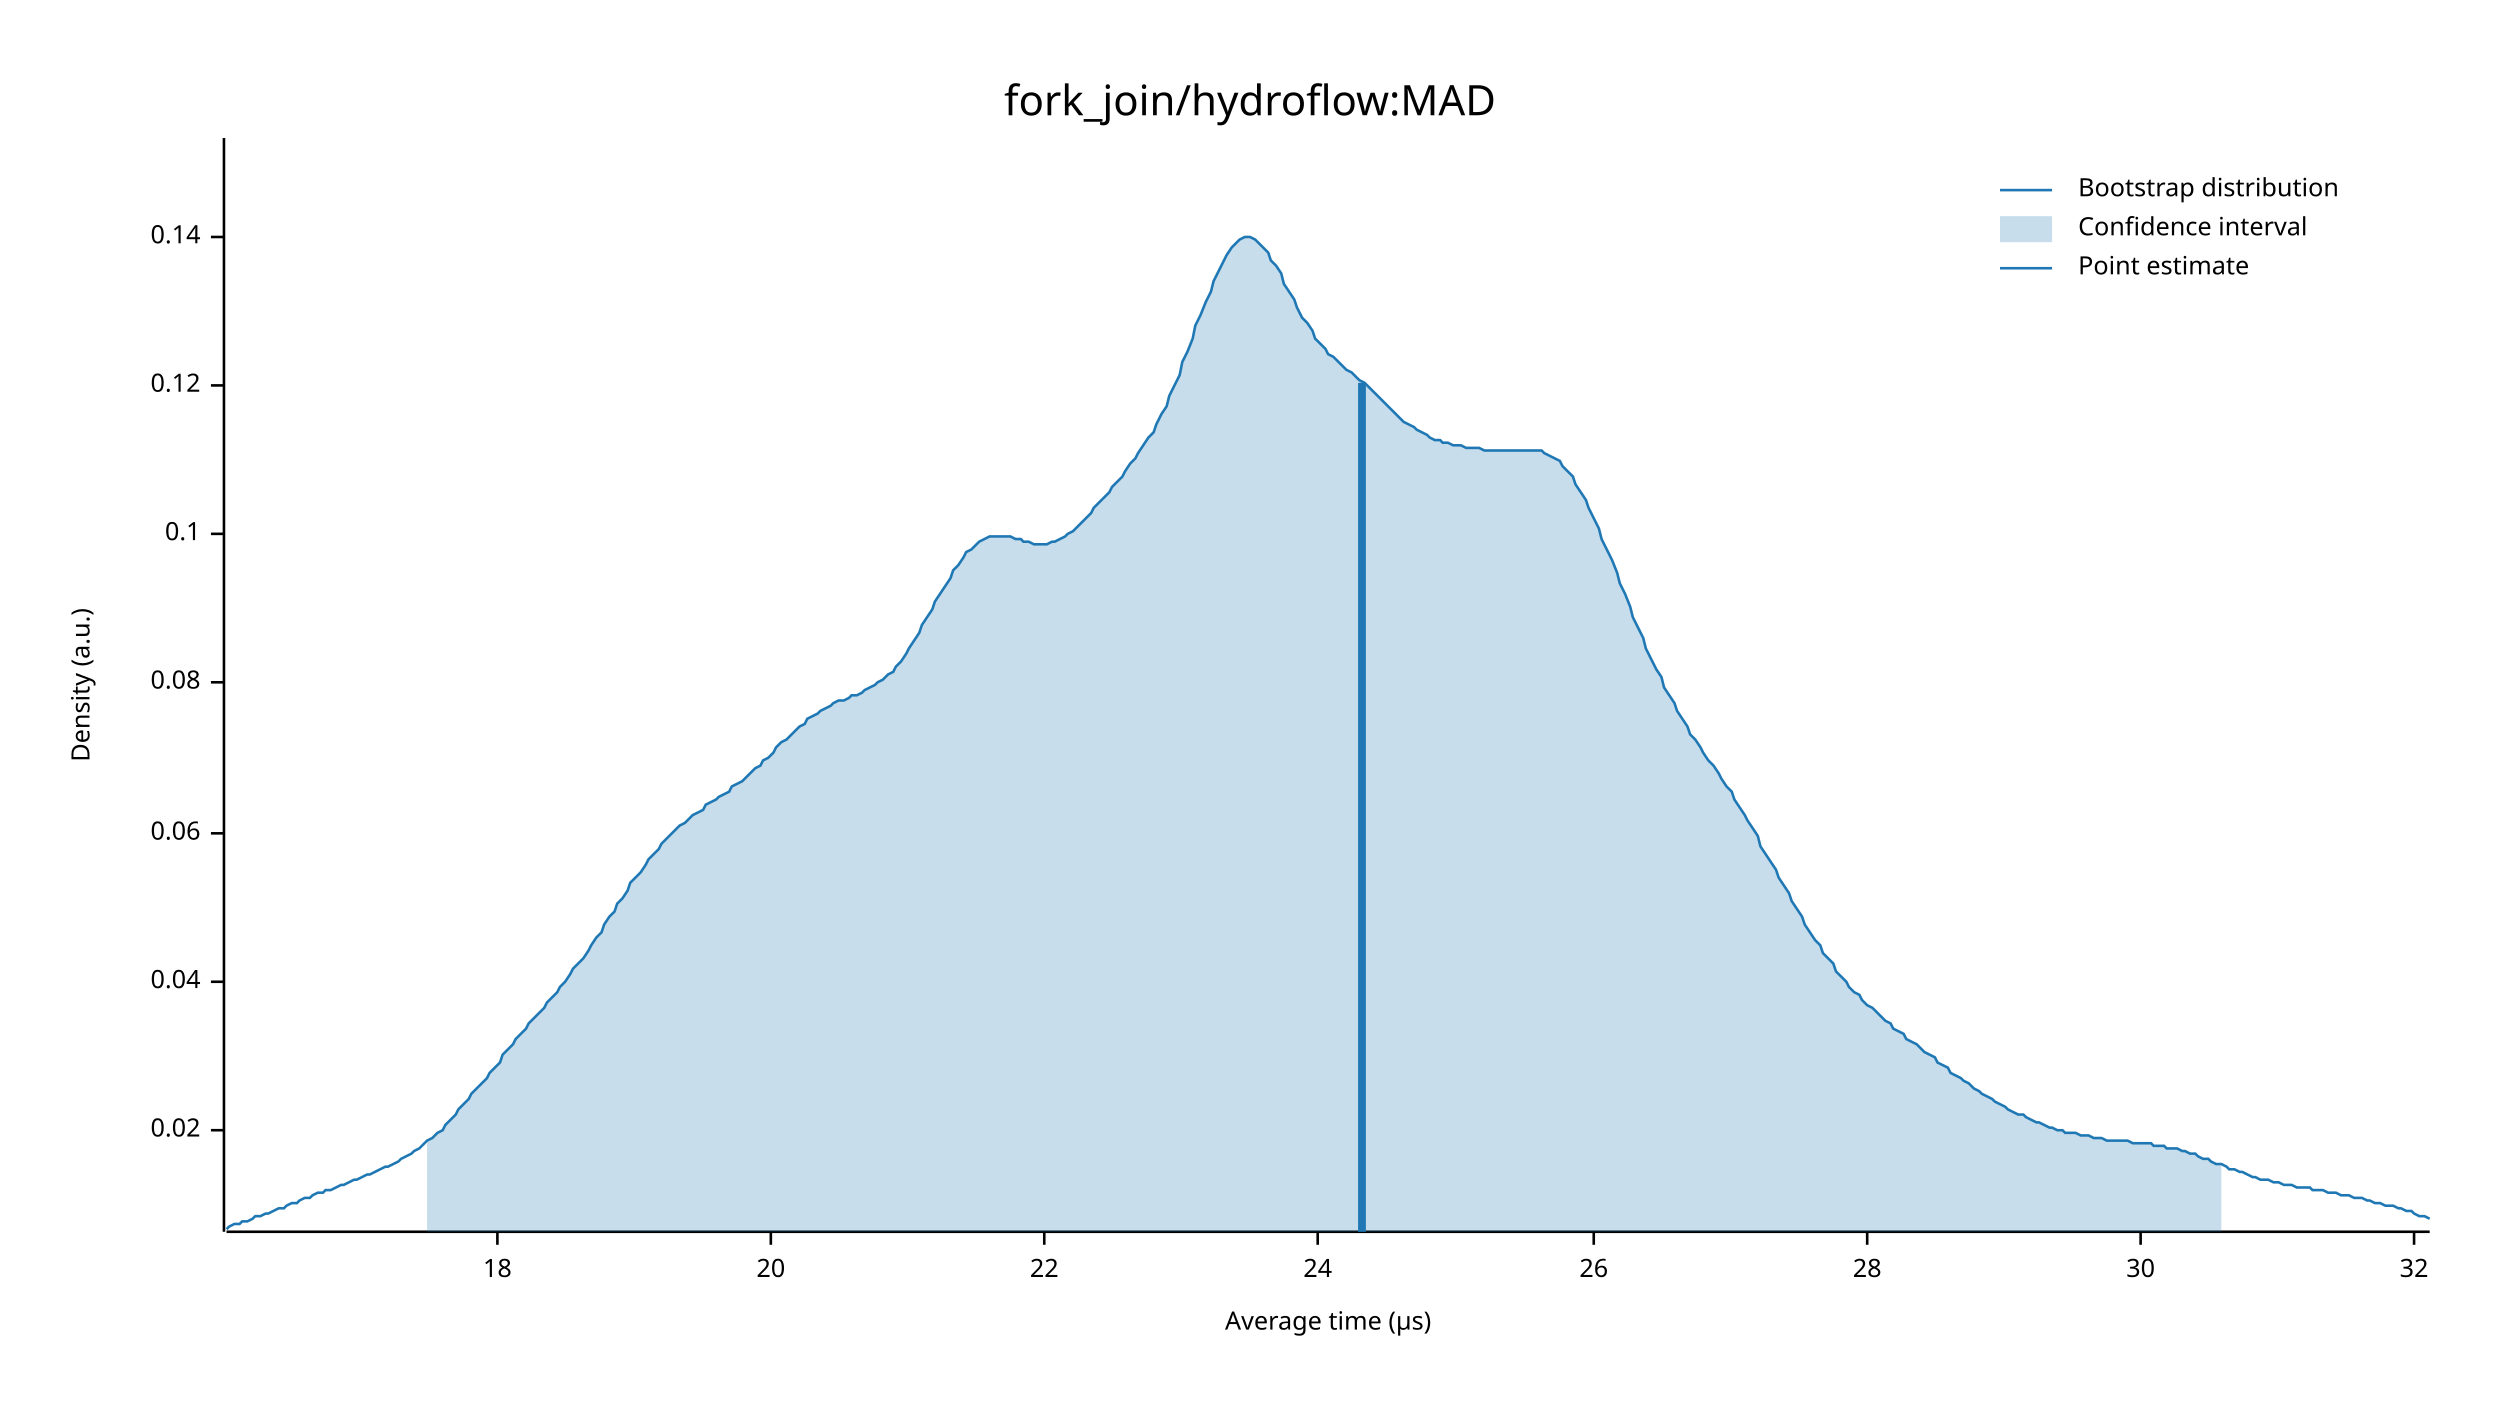
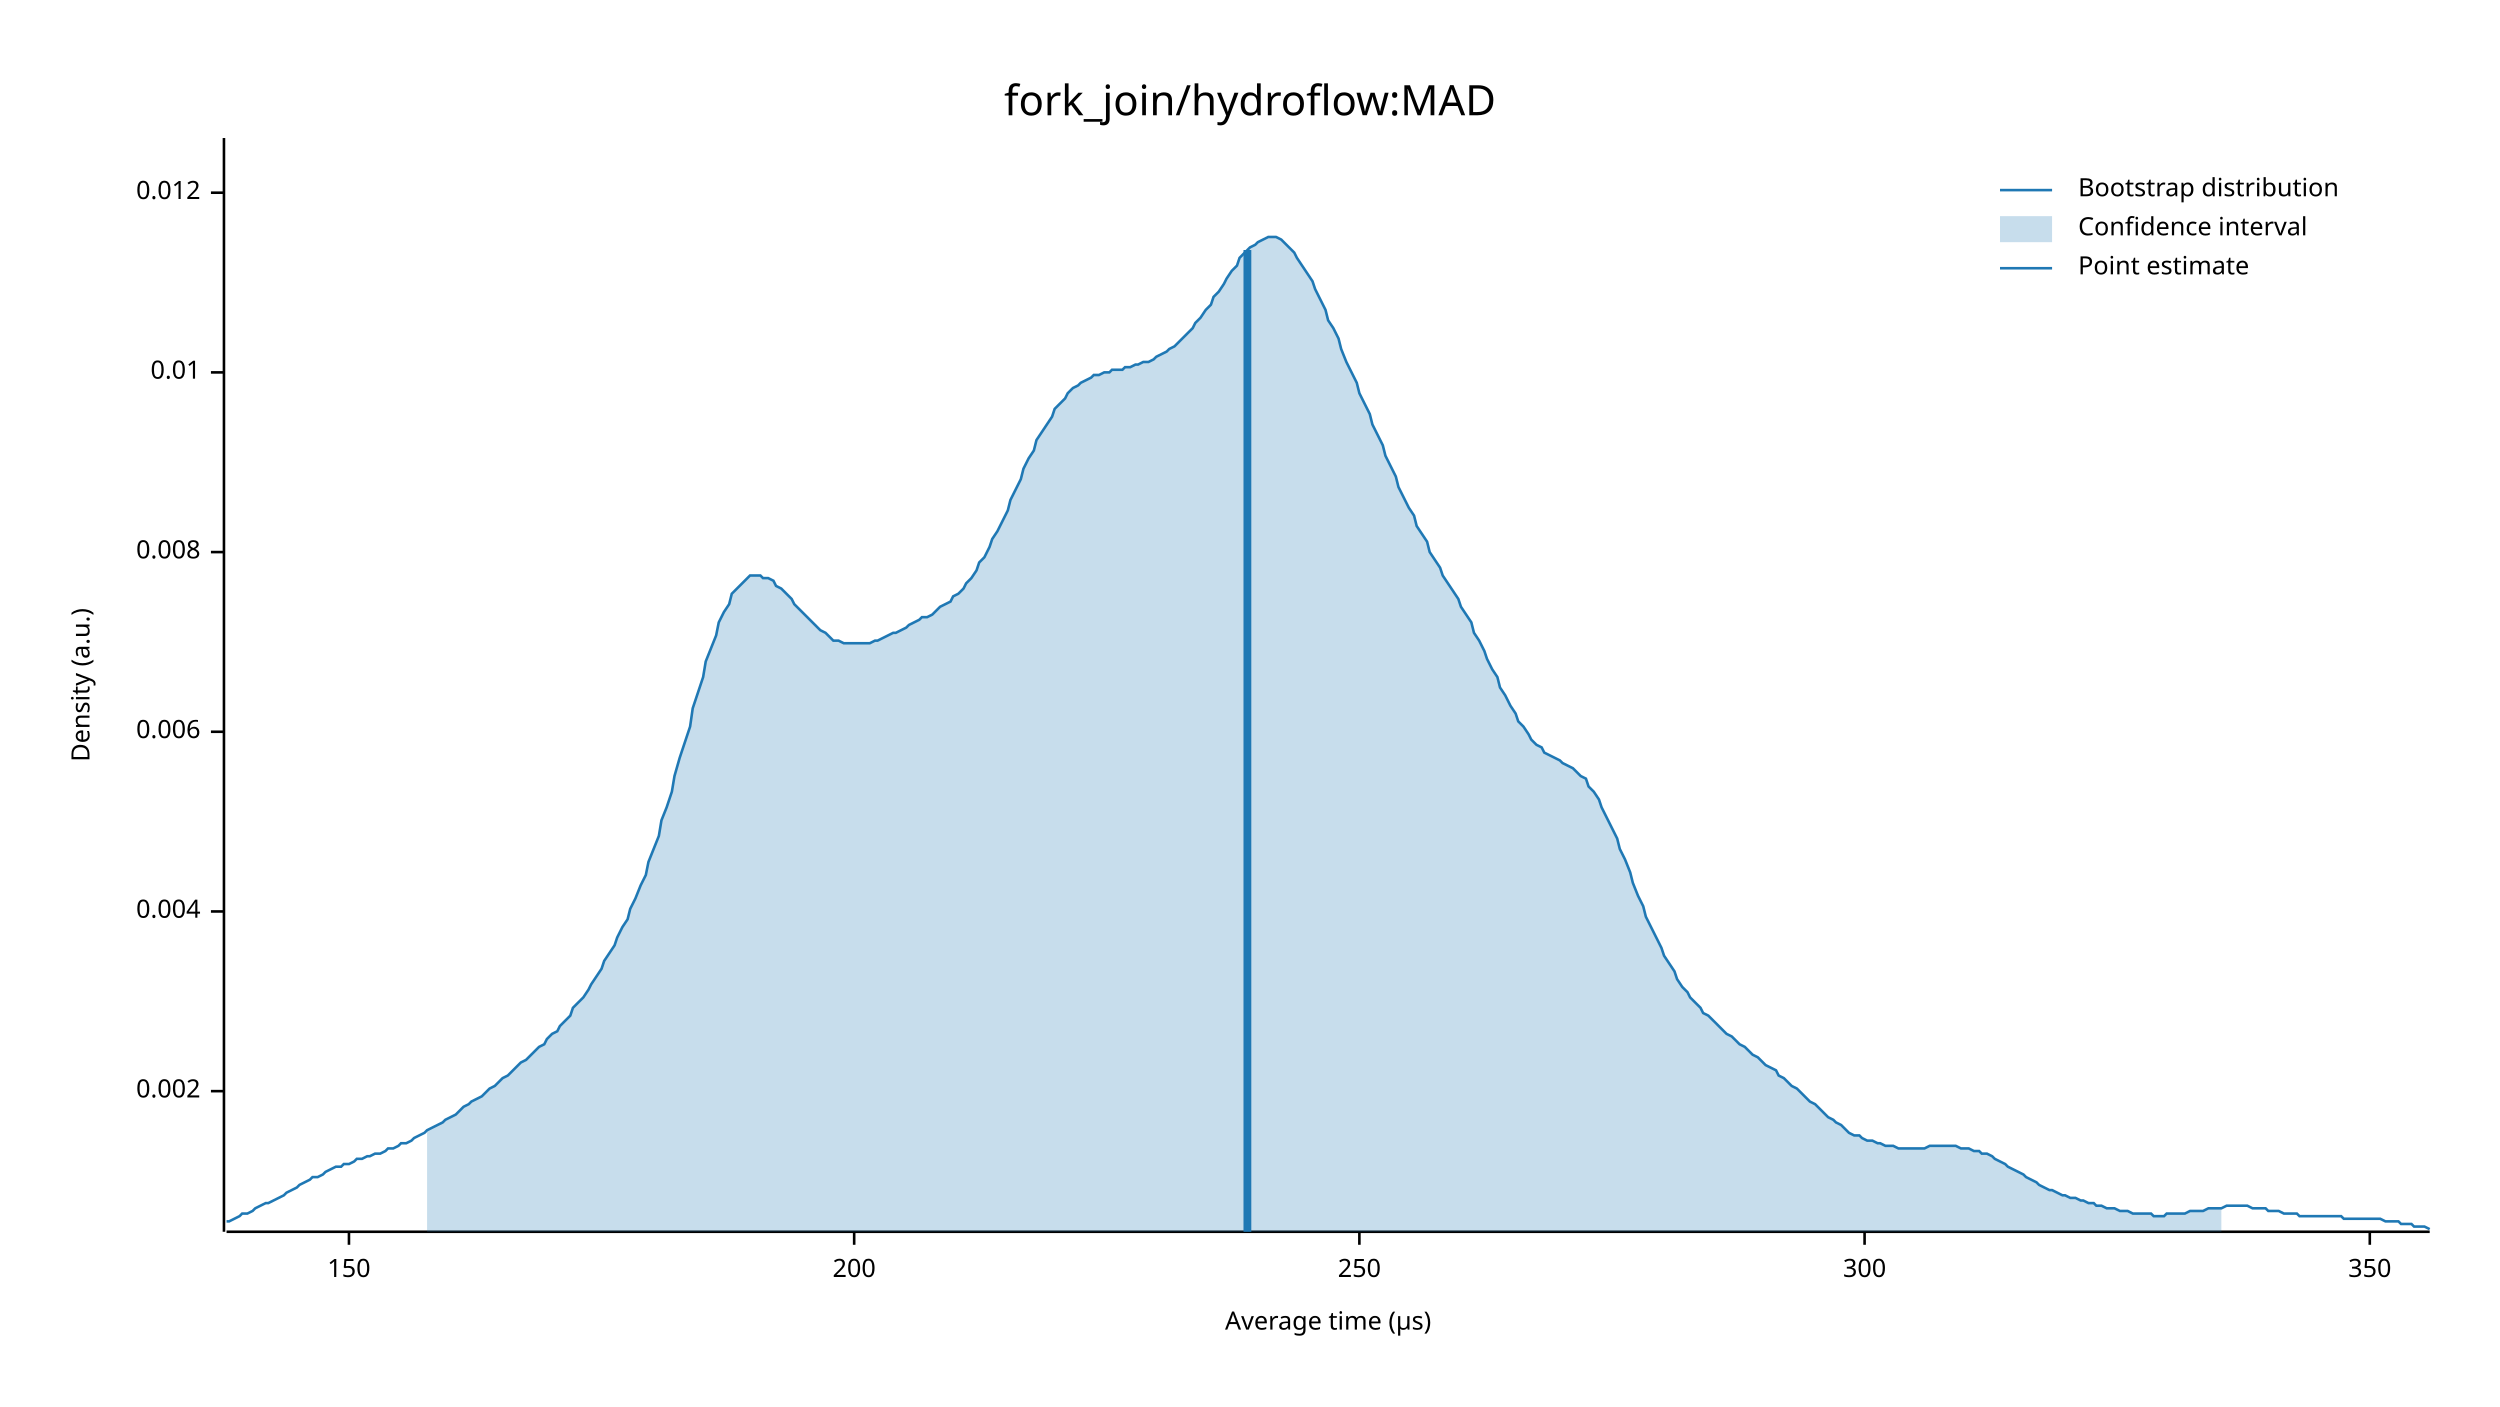
<svg xmlns="http://www.w3.org/2000/svg" width="960" height="540" viewBox="0 0 960 540">
  <text x="480" y="32" dy="0.76em" text-anchor="middle" font-family="sans-serif" font-size="16.129" opacity="1" fill="#000000">
fork_join/hydroflow:MAD
</text>
  <text x="27" y="263" dy="0.76em" text-anchor="middle" font-family="sans-serif" font-size="9.677" opacity="1" fill="#000000" transform="rotate(270, 27, 263)">
Density (a.u.)
</text>
  <text x="510" y="513" dy="-0.5ex" text-anchor="middle" font-family="sans-serif" font-size="9.677" opacity="1" fill="#000000">
Average time (µs)
</text>
  <polyline fill="none" opacity="1" stroke="#000000" stroke-width="1" points="86,53 86,473 " />
-   <text x="77" y="434" dy="0.5ex" text-anchor="end" font-family="sans-serif" font-size="9.677" opacity="1" fill="#000000">
- 0.02
+   <text x="77" y="419" dy="0.5ex" text-anchor="end" font-family="sans-serif" font-size="9.677" opacity="1" fill="#000000">
+ 0.002
</text>
-   <polyline fill="none" opacity="1" stroke="#000000" stroke-width="1" points="81,434 86,434 " />
-   <text x="77" y="377" dy="0.5ex" text-anchor="end" font-family="sans-serif" font-size="9.677" opacity="1" fill="#000000">
- 0.04
+   <polyline fill="none" opacity="1" stroke="#000000" stroke-width="1" points="81,419 86,419 " />
+   <text x="77" y="350" dy="0.5ex" text-anchor="end" font-family="sans-serif" font-size="9.677" opacity="1" fill="#000000">
+ 0.004
</text>
-   <polyline fill="none" opacity="1" stroke="#000000" stroke-width="1" points="81,377 86,377 " />
-   <text x="77" y="320" dy="0.5ex" text-anchor="end" font-family="sans-serif" font-size="9.677" opacity="1" fill="#000000">
- 0.06
+   <polyline fill="none" opacity="1" stroke="#000000" stroke-width="1" points="81,350 86,350 " />
+   <text x="77" y="281" dy="0.5ex" text-anchor="end" font-family="sans-serif" font-size="9.677" opacity="1" fill="#000000">
+ 0.006
</text>
-   <polyline fill="none" opacity="1" stroke="#000000" stroke-width="1" points="81,320 86,320 " />
-   <text x="77" y="262" dy="0.5ex" text-anchor="end" font-family="sans-serif" font-size="9.677" opacity="1" fill="#000000">
- 0.08
+   <polyline fill="none" opacity="1" stroke="#000000" stroke-width="1" points="81,281 86,281 " />
+   <text x="77" y="212" dy="0.5ex" text-anchor="end" font-family="sans-serif" font-size="9.677" opacity="1" fill="#000000">
+ 0.008
</text>
-   <polyline fill="none" opacity="1" stroke="#000000" stroke-width="1" points="81,262 86,262 " />
-   <text x="77" y="205" dy="0.5ex" text-anchor="end" font-family="sans-serif" font-size="9.677" opacity="1" fill="#000000">
- 0.1
+   <polyline fill="none" opacity="1" stroke="#000000" stroke-width="1" points="81,212 86,212 " />
+   <text x="77" y="143" dy="0.5ex" text-anchor="end" font-family="sans-serif" font-size="9.677" opacity="1" fill="#000000">
+ 0.01
</text>
-   <polyline fill="none" opacity="1" stroke="#000000" stroke-width="1" points="81,205 86,205 " />
-   <text x="77" y="148" dy="0.5ex" text-anchor="end" font-family="sans-serif" font-size="9.677" opacity="1" fill="#000000">
- 0.12
+   <polyline fill="none" opacity="1" stroke="#000000" stroke-width="1" points="81,143 86,143 " />
+   <text x="77" y="74" dy="0.5ex" text-anchor="end" font-family="sans-serif" font-size="9.677" opacity="1" fill="#000000">
+ 0.012
</text>
-   <polyline fill="none" opacity="1" stroke="#000000" stroke-width="1" points="81,148 86,148 " />
-   <text x="77" y="91" dy="0.5ex" text-anchor="end" font-family="sans-serif" font-size="9.677" opacity="1" fill="#000000">
- 0.14
+   <polyline fill="none" opacity="1" stroke="#000000" stroke-width="1" points="81,74 86,74 " />
+   <polyline fill="none" opacity="1" stroke="#000000" stroke-width="1" points="87,473 933,473 " />
+   <text x="134" y="483" dy="0.76em" text-anchor="middle" font-family="sans-serif" font-size="9.677" opacity="1" fill="#000000">
+ 150
</text>
-   <polyline fill="none" opacity="1" stroke="#000000" stroke-width="1" points="81,91 86,91 " />
-   <polyline fill="none" opacity="1" stroke="#000000" stroke-width="1" points="87,473 933,473 " />
-   <text x="191" y="483" dy="0.76em" text-anchor="middle" font-family="sans-serif" font-size="9.677" opacity="1" fill="#000000">
- 18
+   <polyline fill="none" opacity="1" stroke="#000000" stroke-width="1" points="134,473 134,478 " />
+   <text x="328" y="483" dy="0.76em" text-anchor="middle" font-family="sans-serif" font-size="9.677" opacity="1" fill="#000000">
+ 200
</text>
-   <polyline fill="none" opacity="1" stroke="#000000" stroke-width="1" points="191,473 191,478 " />
-   <text x="296" y="483" dy="0.76em" text-anchor="middle" font-family="sans-serif" font-size="9.677" opacity="1" fill="#000000">
- 20
+   <polyline fill="none" opacity="1" stroke="#000000" stroke-width="1" points="328,473 328,478 " />
+   <text x="522" y="483" dy="0.76em" text-anchor="middle" font-family="sans-serif" font-size="9.677" opacity="1" fill="#000000">
+ 250
</text>
-   <polyline fill="none" opacity="1" stroke="#000000" stroke-width="1" points="296,473 296,478 " />
-   <text x="401" y="483" dy="0.76em" text-anchor="middle" font-family="sans-serif" font-size="9.677" opacity="1" fill="#000000">
- 22
+   <polyline fill="none" opacity="1" stroke="#000000" stroke-width="1" points="522,473 522,478 " />
+   <text x="716" y="483" dy="0.76em" text-anchor="middle" font-family="sans-serif" font-size="9.677" opacity="1" fill="#000000">
+ 300
</text>
-   <polyline fill="none" opacity="1" stroke="#000000" stroke-width="1" points="401,473 401,478 " />
-   <text x="506" y="483" dy="0.76em" text-anchor="middle" font-family="sans-serif" font-size="9.677" opacity="1" fill="#000000">
- 24
+   <polyline fill="none" opacity="1" stroke="#000000" stroke-width="1" points="716,473 716,478 " />
+   <text x="910" y="483" dy="0.76em" text-anchor="middle" font-family="sans-serif" font-size="9.677" opacity="1" fill="#000000">
+ 350
</text>
-   <polyline fill="none" opacity="1" stroke="#000000" stroke-width="1" points="506,473 506,478 " />
-   <text x="612" y="483" dy="0.76em" text-anchor="middle" font-family="sans-serif" font-size="9.677" opacity="1" fill="#000000">
- 26
- </text>
-   <polyline fill="none" opacity="1" stroke="#000000" stroke-width="1" points="612,473 612,478 " />
-   <text x="717" y="483" dy="0.76em" text-anchor="middle" font-family="sans-serif" font-size="9.677" opacity="1" fill="#000000">
- 28
- </text>
-   <polyline fill="none" opacity="1" stroke="#000000" stroke-width="1" points="717,473 717,478 " />
-   <text x="822" y="483" dy="0.76em" text-anchor="middle" font-family="sans-serif" font-size="9.677" opacity="1" fill="#000000">
- 30
- </text>
-   <polyline fill="none" opacity="1" stroke="#000000" stroke-width="1" points="822,473 822,478 " />
-   <text x="927" y="483" dy="0.76em" text-anchor="middle" font-family="sans-serif" font-size="9.677" opacity="1" fill="#000000">
- 32
- </text>
-   <polyline fill="none" opacity="1" stroke="#000000" stroke-width="1" points="927,473 927,478 " />
-   <polyline fill="none" opacity="1" stroke="#1F78B4" stroke-width="1" points="87,472 88,471 90,470 92,470 93,469 95,469 97,468 98,467 100,467 102,466 103,466 105,465 107,464 109,464 110,463 112,462 114,462 115,461 117,460 119,460 120,459 122,458 124,458 125,457 127,457 129,456 131,455 132,455 134,454 136,453 137,453 139,452 141,451 142,451 144,450 146,449 148,448 149,448 151,447 153,446 154,445 156,444 158,443 159,442 161,441 163,439 164,438 166,437 168,435 170,434 171,432 173,430 175,428 176,426 178,424 180,422 181,420 183,418 185,416 187,414 188,412 190,410 192,408 193,405 195,403 197,401 198,399 200,397 202,395 203,393 205,391 207,389 209,387 210,385 212,383 214,381 215,379 217,377 219,374 220,372 222,370 224,368 226,365 227,363 229,360 231,358 232,355 234,352 236,350 237,347 239,345 241,342 242,339 244,337 246,335 248,332 249,330 251,328 253,326 254,324 256,322 258,320 259,319 261,317 263,316 265,314 266,313 268,312 270,311 271,309 273,308 275,307 276,306 278,305 280,304 281,302 283,301 285,300 287,298 288,297 290,295 292,294 293,292 295,291 297,289 298,287 300,285 302,284 304,282 305,281 307,279 309,278 310,276 312,275 314,274 315,273 317,272 319,271 320,270 322,269 324,269 326,268 327,267 329,267 331,266 332,265 334,264 336,263 337,262 339,261 341,259 343,258 344,256 346,254 348,251 349,249 351,246 353,243 354,240 356,237 358,234 359,231 361,228 363,225 365,222 366,219 368,217 370,214 371,212 373,211 375,209 376,208 378,207 380,206 381,206 383,206 385,206 387,206 388,206 390,207 392,207 393,208 395,208 397,209 398,209 400,209 402,209 404,208 405,208 407,207 409,206 410,205 412,204 414,202 415,201 417,199 419,197 420,195 422,193 424,191 426,189 427,187 429,185 431,183 432,181 434,178 436,176 437,174 439,171 441,168 443,166 444,163 446,159 448,156 449,152 451,148 453,144 454,139 456,135 458,130 459,125 461,121 463,116 465,112 466,108 468,104 470,100 471,98 473,95 475,93 476,92 478,91 480,91 482,92 483,93 485,95 487,97 488,100 490,102 492,105 493,109 495,112 497,115 498,118 500,122 502,124 504,127 505,130 507,132 509,134 510,136 512,137 514,139 515,140 517,142 519,143 521,145 522,146 524,147 526,149 527,150 529,152 531,154 532,155 534,157 536,159 537,160 539,162 541,163 543,164 544,165 546,166 548,167 549,168 551,169 553,169 554,170 556,170 558,171 560,171 561,171 563,172 565,172 566,172 568,172 570,173 571,173 573,173 575,173 576,173 578,173 580,173 582,173 583,173 585,173 587,173 588,173 590,173 592,173 593,174 595,175 597,176 599,177 600,179 602,181 604,183 605,186 607,189 609,192 610,195 612,199 614,203 615,207 617,211 619,215 621,220 622,224 624,228 626,233 627,237 629,241 631,245 632,249 634,253 636,257 638,260 639,264 641,267 643,270 644,273 646,276 648,279 649,282 651,284 653,287 654,289 656,292 658,294 660,297 661,299 663,302 665,304 666,307 668,310 670,313 671,315 673,318 675,321 676,325 678,328 680,331 682,334 683,337 685,340 687,343 688,346 690,349 692,352 693,355 695,358 697,361 699,363 700,366 702,368 704,370 705,373 707,375 709,377 710,379 712,381 714,382 715,384 717,386 719,387 721,389 722,390 724,392 726,393 727,395 729,396 731,397 732,399 734,400 736,401 738,403 739,404 741,405 743,406 744,408 746,409 748,410 749,412 751,413 753,414 754,415 756,416 758,418 760,419 761,420 763,421 765,422 766,423 768,424 770,425 771,426 773,427 775,428 777,428 778,429 780,430 782,431 783,431 785,432 787,433 788,433 790,434 792,434 793,435 795,435 797,435 799,436 800,436 802,436 804,437 805,437 807,437 809,438 810,438 812,438 814,438 816,438 817,438 819,439 821,439 822,439 824,439 826,439 827,440 829,440 831,440 832,441 834,441 836,441 838,442 839,442 841,443 843,443 844,444 846,445 848,445 849,446 851,447 853,447 855,448 856,449 858,449 860,450 861,450 863,451 865,452 866,452 868,453 870,453 871,453 873,454 875,454 877,455 878,455 880,455 882,456 883,456 885,456 887,456 888,457 890,457 892,457 894,458 895,458 897,458 899,459 900,459 902,459 904,460 905,460 907,460 909,461 910,461 912,462 914,462 916,463 917,463 919,463 921,464 922,464 924,465 926,465 927,466 929,467 931,467 933,468 " />
-   <polygon opacity="0.25" fill="#1F78B4" points="164,438 166,437 168,435 170,434 171,432 173,430 175,428 176,426 178,424 180,422 181,420 183,418 185,416 187,414 188,412 190,410 192,408 193,405 195,403 197,401 198,399 200,397 202,395 203,393 205,391 207,389 209,387 210,385 212,383 214,381 215,379 217,377 219,374 220,372 222,370 224,368 226,365 227,363 229,360 231,358 232,355 234,352 236,350 237,347 239,345 241,342 242,339 244,337 246,335 248,332 249,330 251,328 253,326 254,324 256,322 258,320 259,319 261,317 263,316 265,314 266,313 268,312 270,311 271,309 273,308 275,307 276,306 278,305 280,304 281,302 283,301 285,300 287,298 288,297 290,295 292,294 293,292 295,291 297,289 298,287 300,285 302,284 304,282 305,281 307,279 309,278 310,276 312,275 314,274 315,273 317,272 319,271 320,270 322,269 324,269 326,268 327,267 329,267 331,266 332,265 334,264 336,263 337,262 339,261 341,259 343,258 344,256 346,254 348,251 349,249 351,246 353,243 354,240 356,237 358,234 359,231 361,228 363,225 365,222 366,219 368,217 370,214 371,212 373,211 375,209 376,208 378,207 380,206 381,206 383,206 385,206 387,206 388,206 390,207 392,207 393,208 395,208 397,209 398,209 400,209 402,209 404,208 405,208 407,207 409,206 410,205 412,204 414,202 415,201 417,199 419,197 420,195 422,193 424,191 426,189 427,187 429,185 431,183 432,181 434,178 436,176 437,174 439,171 441,168 443,166 444,163 446,159 448,156 449,152 451,148 453,144 454,139 456,135 458,130 459,125 461,121 463,116 465,112 466,108 468,104 470,100 471,98 473,95 475,93 476,92 478,91 480,91 482,92 483,93 485,95 487,97 488,100 490,102 492,105 493,109 495,112 497,115 498,118 500,122 502,124 504,127 505,130 507,132 509,134 510,136 512,137 514,139 515,140 517,142 519,143 521,145 522,146 524,147 526,149 527,150 529,152 531,154 532,155 534,157 536,159 537,160 539,162 541,163 543,164 544,165 546,166 548,167 549,168 551,169 553,169 554,170 556,170 558,171 560,171 561,171 563,172 565,172 566,172 568,172 570,173 571,173 573,173 575,173 576,173 578,173 580,173 582,173 583,173 585,173 587,173 588,173 590,173 592,173 593,174 595,175 597,176 599,177 600,179 602,181 604,183 605,186 607,189 609,192 610,195 612,199 614,203 615,207 617,211 619,215 621,220 622,224 624,228 626,233 627,237 629,241 631,245 632,249 634,253 636,257 638,260 639,264 641,267 643,270 644,273 646,276 648,279 649,282 651,284 653,287 654,289 656,292 658,294 660,297 661,299 663,302 665,304 666,307 668,310 670,313 671,315 673,318 675,321 676,325 678,328 680,331 682,334 683,337 685,340 687,343 688,346 690,349 692,352 693,355 695,358 697,361 699,363 700,366 702,368 704,370 705,373 707,375 709,377 710,379 712,381 714,382 715,384 717,386 719,387 721,389 722,390 724,392 726,393 727,395 729,396 731,397 732,399 734,400 736,401 738,403 739,404 741,405 743,406 744,408 746,409 748,410 749,412 751,413 753,414 754,415 756,416 758,418 760,419 761,420 763,421 765,422 766,423 768,424 770,425 771,426 773,427 775,428 777,428 778,429 780,430 782,431 783,431 785,432 787,433 788,433 790,434 792,434 793,435 795,435 797,435 799,436 800,436 802,436 804,437 805,437 807,437 809,438 810,438 812,438 814,438 816,438 817,438 819,439 821,439 822,439 824,439 826,439 827,440 829,440 831,440 832,441 834,441 836,441 838,442 839,442 841,443 843,443 844,444 846,445 848,445 849,446 851,447 853,447 853,473 164,473 " />
-   <polyline fill="none" opacity="1" stroke="#1F78B4" stroke-width="3" points="523,473 523,147 " />
+   <polyline fill="none" opacity="1" stroke="#000000" stroke-width="1" points="910,473 910,478 " />
+   <polyline fill="none" opacity="1" stroke="#1F78B4" stroke-width="1" points="87,469 88,469 90,468 92,467 93,466 95,466 97,465 98,464 100,463 102,462 103,462 105,461 107,460 109,459 110,458 112,457 114,456 115,455 117,454 119,453 120,452 122,452 124,451 125,450 127,449 129,448 131,448 132,447 134,447 136,446 137,445 139,445 141,444 142,444 144,443 146,443 148,442 149,441 151,441 153,440 154,439 156,439 158,438 159,437 161,436 163,435 164,434 166,433 168,432 170,431 171,430 173,429 175,428 176,427 178,425 180,424 181,423 183,422 185,421 187,419 188,418 190,417 192,415 193,414 195,413 197,411 198,410 200,408 202,407 203,406 205,404 207,402 209,401 210,399 212,397 214,396 215,394 217,392 219,390 220,387 222,385 224,383 226,380 227,378 229,375 231,372 232,369 234,366 236,363 237,360 239,356 241,353 242,349 244,345 246,340 248,336 249,331 251,326 253,321 254,315 256,310 258,304 259,298 261,291 263,285 265,279 266,272 268,266 270,260 271,254 273,249 275,244 276,239 278,235 280,232 281,228 283,226 285,224 287,222 288,221 290,221 292,221 293,222 295,222 297,223 298,225 300,226 302,228 304,230 305,232 307,234 309,236 310,237 312,239 314,241 315,242 317,243 319,245 320,246 322,246 324,247 326,247 327,247 329,247 331,247 332,247 334,247 336,246 337,246 339,245 341,244 343,243 344,243 346,242 348,241 349,240 351,239 353,238 354,237 356,237 358,236 359,235 361,233 363,232 365,231 366,229 368,228 370,226 371,224 373,222 375,219 376,216 378,214 380,210 381,207 383,204 385,200 387,196 388,192 390,188 392,184 393,180 395,176 397,173 398,169 400,166 402,163 404,160 405,157 407,155 409,153 410,151 412,149 414,148 415,147 417,146 419,145 420,144 422,144 424,143 426,143 427,142 429,142 431,142 432,141 434,141 436,140 437,140 439,139 441,139 443,138 444,137 446,136 448,135 449,134 451,133 453,131 454,130 456,128 458,126 459,124 461,122 463,119 465,117 466,114 468,112 470,109 471,107 473,104 475,102 476,99 478,97 480,95 482,94 483,93 485,92 487,91 488,91 490,91 492,92 493,93 495,95 497,97 498,99 500,102 502,105 504,108 505,111 507,115 509,119 510,123 512,126 514,130 515,134 517,139 519,143 521,147 522,151 524,155 526,159 527,163 529,167 531,171 532,175 534,179 536,183 537,187 539,191 541,195 543,198 544,202 546,205 548,208 549,212 551,215 553,218 554,221 556,224 558,227 560,230 561,233 563,236 565,239 566,243 568,246 570,250 571,253 573,257 575,260 576,264 578,267 580,271 582,274 583,277 585,279 587,282 588,284 590,286 592,287 593,289 595,290 597,291 599,292 600,293 602,294 604,295 605,296 607,298 609,299 610,302 612,304 614,307 615,310 617,314 619,318 621,322 622,326 624,330 626,335 627,339 629,344 631,348 632,352 634,356 636,360 638,364 639,367 641,370 643,373 644,376 646,379 648,381 649,383 651,385 653,387 654,389 656,390 658,392 660,394 661,395 663,397 665,398 666,399 668,401 670,402 671,403 673,405 675,406 676,407 678,409 680,410 682,411 683,413 685,414 687,416 688,417 690,418 692,420 693,421 695,423 697,424 699,426 700,427 702,429 704,430 705,431 707,432 709,434 710,435 712,436 714,436 715,437 717,438 719,438 721,439 722,439 724,440 726,440 727,440 729,441 731,441 732,441 734,441 736,441 738,441 739,441 741,440 743,440 744,440 746,440 748,440 749,440 751,440 753,441 754,441 756,441 758,442 760,442 761,443 763,443 765,444 766,445 768,446 770,447 771,448 773,449 775,450 777,451 778,452 780,453 782,454 783,455 785,456 787,457 788,457 790,458 792,459 793,459 795,460 797,460 799,461 800,461 802,462 804,462 805,463 807,463 809,464 810,464 812,464 814,465 816,465 817,465 819,466 821,466 822,466 824,466 826,466 827,467 829,467 831,467 832,466 834,466 836,466 838,466 839,466 841,465 843,465 844,465 846,465 848,464 849,464 851,464 853,464 855,463 856,463 858,463 860,463 861,463 863,463 865,464 866,464 868,464 870,464 871,465 873,465 875,465 877,466 878,466 880,466 882,466 883,467 885,467 887,467 888,467 890,467 892,467 894,467 895,467 897,467 899,467 900,468 902,468 904,468 905,468 907,468 909,468 910,468 912,468 914,468 916,469 917,469 919,469 921,469 922,470 924,470 926,470 927,471 929,471 931,471 933,472 " />
+   <polygon opacity="0.25" fill="#1F78B4" points="164,434 166,433 168,432 170,431 171,430 173,429 175,428 176,427 178,425 180,424 181,423 183,422 185,421 187,419 188,418 190,417 192,415 193,414 195,413 197,411 198,410 200,408 202,407 203,406 205,404 207,402 209,401 210,399 212,397 214,396 215,394 217,392 219,390 220,387 222,385 224,383 226,380 227,378 229,375 231,372 232,369 234,366 236,363 237,360 239,356 241,353 242,349 244,345 246,340 248,336 249,331 251,326 253,321 254,315 256,310 258,304 259,298 261,291 263,285 265,279 266,272 268,266 270,260 271,254 273,249 275,244 276,239 278,235 280,232 281,228 283,226 285,224 287,222 288,221 290,221 292,221 293,222 295,222 297,223 298,225 300,226 302,228 304,230 305,232 307,234 309,236 310,237 312,239 314,241 315,242 317,243 319,245 320,246 322,246 324,247 326,247 327,247 329,247 331,247 332,247 334,247 336,246 337,246 339,245 341,244 343,243 344,243 346,242 348,241 349,240 351,239 353,238 354,237 356,237 358,236 359,235 361,233 363,232 365,231 366,229 368,228 370,226 371,224 373,222 375,219 376,216 378,214 380,210 381,207 383,204 385,200 387,196 388,192 390,188 392,184 393,180 395,176 397,173 398,169 400,166 402,163 404,160 405,157 407,155 409,153 410,151 412,149 414,148 415,147 417,146 419,145 420,144 422,144 424,143 426,143 427,142 429,142 431,142 432,141 434,141 436,140 437,140 439,139 441,139 443,138 444,137 446,136 448,135 449,134 451,133 453,131 454,130 456,128 458,126 459,124 461,122 463,119 465,117 466,114 468,112 470,109 471,107 473,104 475,102 476,99 478,97 480,95 482,94 483,93 485,92 487,91 488,91 490,91 492,92 493,93 495,95 497,97 498,99 500,102 502,105 504,108 505,111 507,115 509,119 510,123 512,126 514,130 515,134 517,139 519,143 521,147 522,151 524,155 526,159 527,163 529,167 531,171 532,175 534,179 536,183 537,187 539,191 541,195 543,198 544,202 546,205 548,208 549,212 551,215 553,218 554,221 556,224 558,227 560,230 561,233 563,236 565,239 566,243 568,246 570,250 571,253 573,257 575,260 576,264 578,267 580,271 582,274 583,277 585,279 587,282 588,284 590,286 592,287 593,289 595,290 597,291 599,292 600,293 602,294 604,295 605,296 607,298 609,299 610,302 612,304 614,307 615,310 617,314 619,318 621,322 622,326 624,330 626,335 627,339 629,344 631,348 632,352 634,356 636,360 638,364 639,367 641,370 643,373 644,376 646,379 648,381 649,383 651,385 653,387 654,389 656,390 658,392 660,394 661,395 663,397 665,398 666,399 668,401 670,402 671,403 673,405 675,406 676,407 678,409 680,410 682,411 683,413 685,414 687,416 688,417 690,418 692,420 693,421 695,423 697,424 699,426 700,427 702,429 704,430 705,431 707,432 709,434 710,435 712,436 714,436 715,437 717,438 719,438 721,439 722,439 724,440 726,440 727,440 729,441 731,441 732,441 734,441 736,441 738,441 739,441 741,440 743,440 744,440 746,440 748,440 749,440 751,440 753,441 754,441 756,441 758,442 760,442 761,443 763,443 765,444 766,445 768,446 770,447 771,448 773,449 775,450 777,451 778,452 780,453 782,454 783,455 785,456 787,457 788,457 790,458 792,459 793,459 795,460 797,460 799,461 800,461 802,462 804,462 805,463 807,463 809,464 810,464 812,464 814,465 816,465 817,465 819,466 821,466 822,466 824,466 826,466 827,467 829,467 831,467 832,466 834,466 836,466 838,466 839,466 841,465 843,465 844,465 846,465 848,464 849,464 851,464 853,464 853,473 164,473 " />
+   <polyline fill="none" opacity="1" stroke="#1F78B4" stroke-width="3" points="479,473 479,96 " />
  <text x="798" y="68" dy="0.76em" text-anchor="start" font-family="sans-serif" font-size="9.677" opacity="1" fill="#000000">
Bootstrap distribution
</text>
  <text x="798" y="83" dy="0.76em" text-anchor="start" font-family="sans-serif" font-size="9.677" opacity="1" fill="#000000">
Confidence interval
</text>
  <text x="798" y="98" dy="0.76em" text-anchor="start" font-family="sans-serif" font-size="9.677" opacity="1" fill="#000000">
Point estimate
</text>
  <polyline fill="none" opacity="1" stroke="#1F78B4" stroke-width="1" points="768,73 788,73 " />
  <rect x="768" y="83" width="20" height="10" opacity="0.25" fill="#1F78B4" stroke="none" />
  <polyline fill="none" opacity="1" stroke="#1F78B4" stroke-width="1" points="768,103 788,103 " />
</svg>
